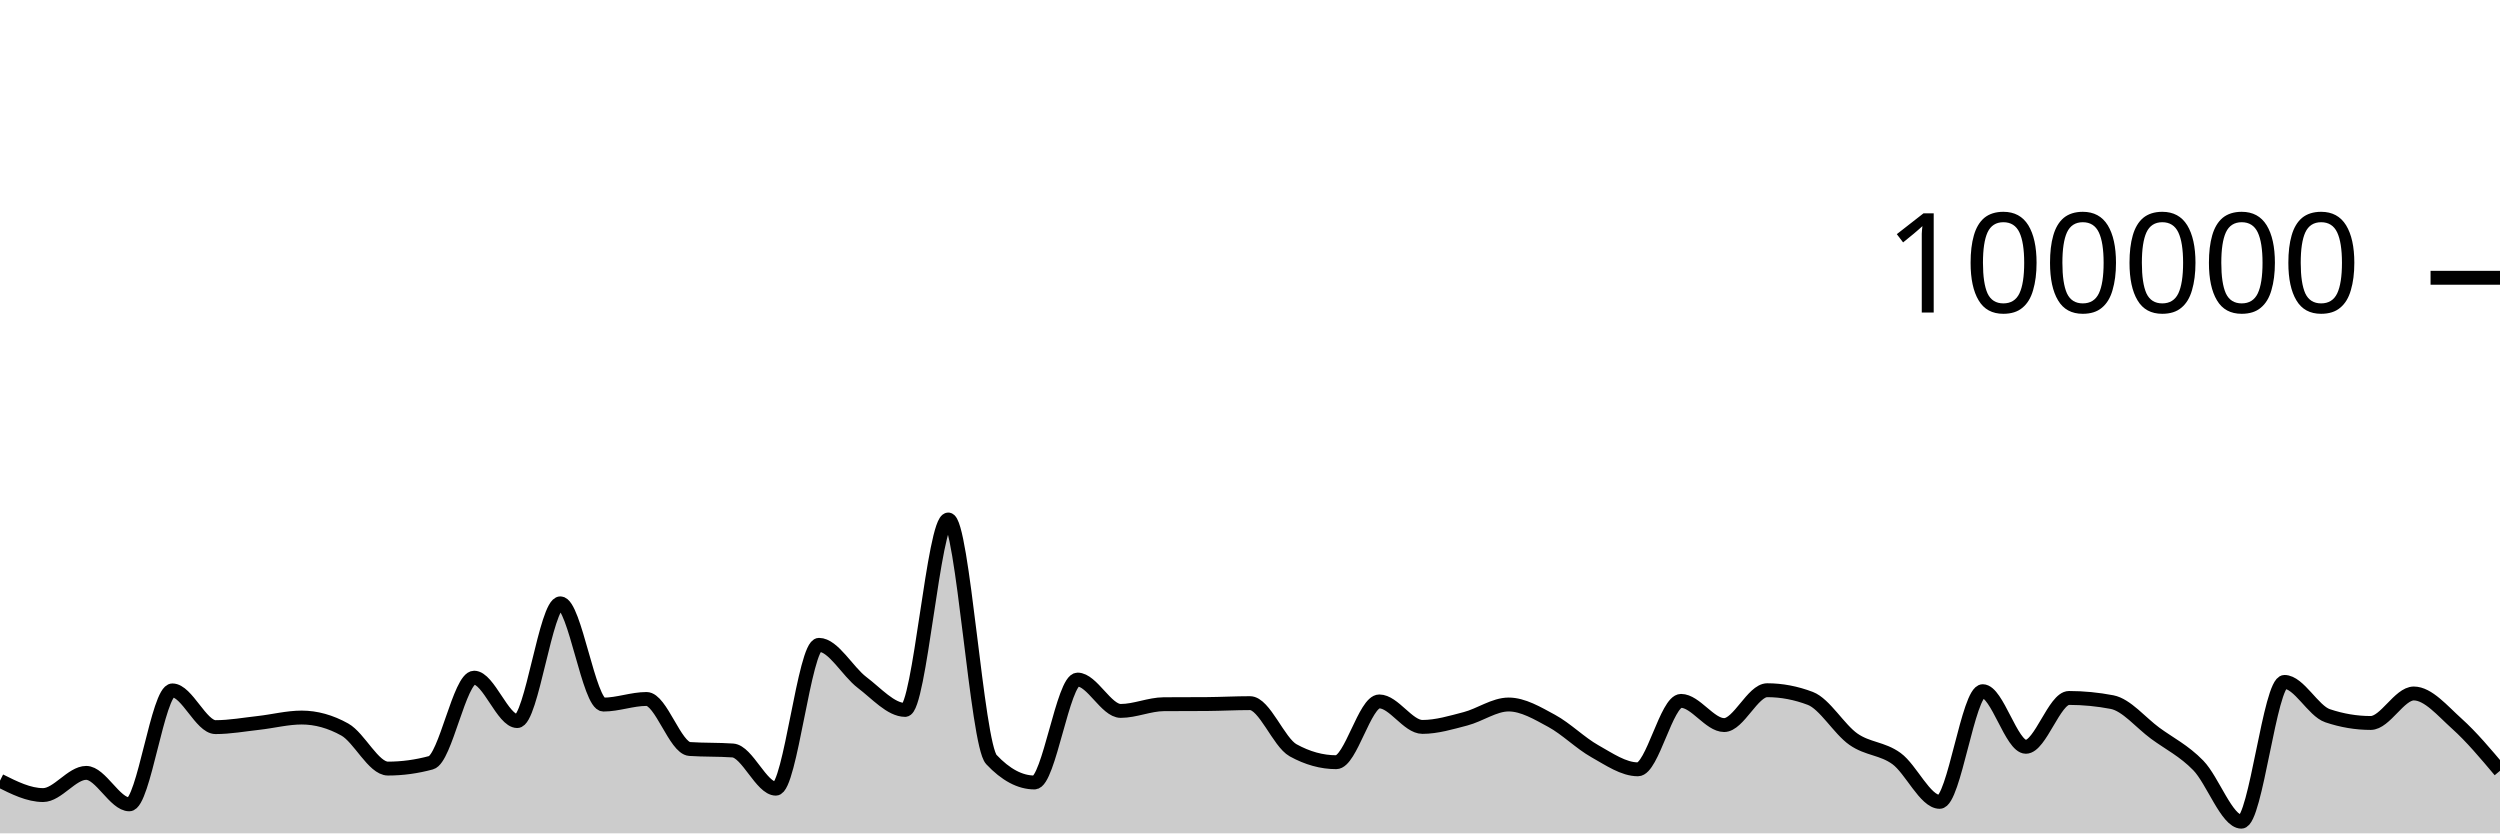
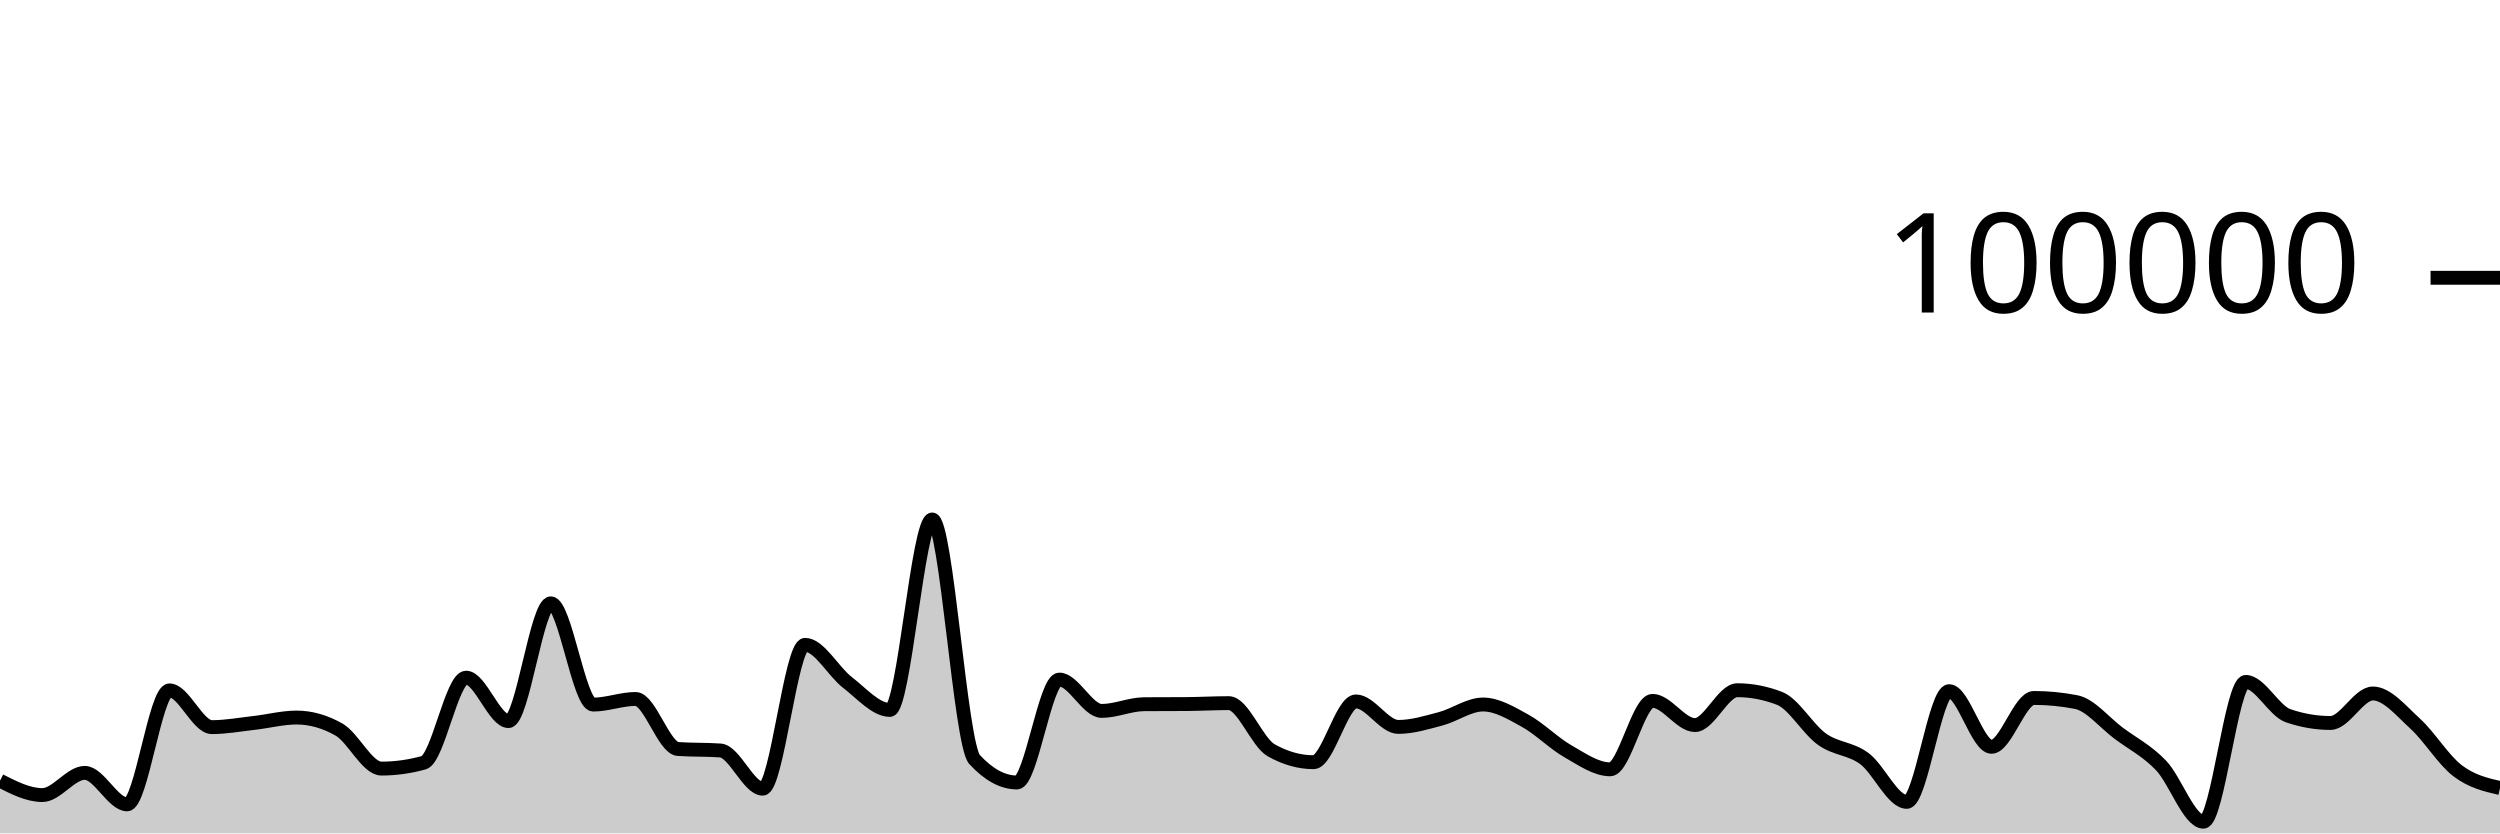
<svg xmlns="http://www.w3.org/2000/svg" viewBox="0 0 180 60">
  <g transform="translate(0,20)">
-     <path class="area" fill="rgba(0, 0, 0, 0.2)" d="M0,36.21C1.034,36.727,2.069,37.245,3.103,37.245C4.138,37.245,5.172,35.647,6.207,35.647C7.241,35.647,8.276,37.913,9.31,37.913C10.345,37.913,11.379,29.709,12.414,29.709C13.448,29.709,14.483,32.353,15.517,32.353C16.552,32.353,17.586,32.164,18.621,32.049C19.655,31.934,20.69,31.663,21.724,31.663C22.759,31.663,23.793,31.951,24.828,32.528C25.862,33.104,26.897,35.338,27.931,35.338C28.966,35.338,30,35.197,31.034,34.916C32.069,34.634,33.103,28.792,34.138,28.792C35.172,28.792,36.207,31.918,37.241,31.918C38.276,31.918,39.31,23.44,40.345,23.44C41.379,23.44,42.414,30.73,43.448,30.73C44.483,30.73,45.517,30.326,46.552,30.326C47.586,30.326,48.621,33.858,49.655,33.928C50.69,33.998,51.724,33.963,52.759,34.034C53.793,34.104,54.828,36.785,55.862,36.785C56.897,36.785,57.931,26.428,58.966,26.428C60,26.428,61.034,28.356,62.069,29.137C63.103,29.918,64.138,31.114,65.172,31.114C66.207,31.114,67.241,17.403,68.276,17.403C69.31,17.403,70.345,33.585,71.379,34.686C72.414,35.787,73.448,36.338,74.483,36.338C75.517,36.338,76.552,28.929,77.586,28.929C78.621,28.929,79.655,31.186,80.69,31.186C81.724,31.186,82.759,30.711,83.793,30.703C84.828,30.695,85.862,30.699,86.897,30.692C87.931,30.684,88.966,30.626,90,30.626C91.034,30.626,92.069,33.447,93.103,34.02C94.138,34.592,95.172,34.878,96.207,34.878C97.241,34.878,98.276,30.502,99.31,30.502C100.345,30.502,101.379,32.338,102.414,32.338C103.448,32.338,104.483,32.022,105.517,31.753C106.552,31.484,107.586,30.724,108.621,30.724C109.655,30.724,110.69,31.345,111.724,31.905C112.759,32.466,113.793,33.505,114.828,34.086C115.862,34.667,116.897,35.391,117.931,35.391C118.966,35.391,120,30.463,121.034,30.463C122.069,30.463,123.103,32.205,124.138,32.205C125.172,32.205,126.207,29.696,127.241,29.696C128.276,29.696,129.31,29.893,130.345,30.286C131.379,30.68,132.414,32.502,133.448,33.224C134.483,33.947,135.517,33.868,136.552,34.62C137.586,35.371,138.621,37.734,139.655,37.734C140.69,37.734,141.724,29.765,142.759,29.765C143.793,29.765,144.828,33.77,145.862,33.77C146.897,33.77,147.931,30.253,148.966,30.253C150,30.253,151.034,30.353,152.069,30.552C153.103,30.751,154.138,32.031,155.172,32.791C156.207,33.55,157.241,34.048,158.276,35.11C159.31,36.171,160.345,39.162,161.379,39.162C162.414,39.162,163.448,29.098,164.483,29.098C165.517,29.098,166.552,31.186,167.586,31.533C168.621,31.881,169.655,32.054,170.69,32.054C171.724,32.054,172.759,29.93,173.793,29.93C174.828,29.93,175.862,31.18,176.897,32.108C177.931,33.036,178.966,34.266,180,35.496L180,40C178.966,40,177.931,40,176.897,40C175.862,40,174.828,40,173.793,40C172.759,40,171.724,40,170.69,40C169.655,40,168.621,40,167.586,40C166.552,40,165.517,40,164.483,40C163.448,40,162.414,40,161.379,40C160.345,40,159.31,40,158.276,40C157.241,40,156.207,40,155.172,40C154.138,40,153.103,40,152.069,40C151.034,40,150,40,148.966,40C147.931,40,146.897,40,145.862,40C144.828,40,143.793,40,142.759,40C141.724,40,140.69,40,139.655,40C138.621,40,137.586,40,136.552,40C135.517,40,134.483,40,133.448,40C132.414,40,131.379,40,130.345,40C129.31,40,128.276,40,127.241,40C126.207,40,125.172,40,124.138,40C123.103,40,122.069,40,121.034,40C120,40,118.966,40,117.931,40C116.897,40,115.862,40,114.828,40C113.793,40,112.759,40,111.724,40C110.69,40,109.655,40,108.621,40C107.586,40,106.552,40,105.517,40C104.483,40,103.448,40,102.414,40C101.379,40,100.345,40,99.31,40C98.276,40,97.241,40,96.207,40C95.172,40,94.138,40,93.103,40C92.069,40,91.034,40,90,40C88.966,40,87.931,40,86.897,40C85.862,40,84.828,40,83.793,40C82.759,40,81.724,40,80.69,40C79.655,40,78.621,40,77.586,40C76.552,40,75.517,40,74.483,40C73.448,40,72.414,40,71.379,40C70.345,40,69.31,40,68.276,40C67.241,40,66.207,40,65.172,40C64.138,40,63.103,40,62.069,40C61.034,40,60,40,58.966,40C57.931,40,56.897,40,55.862,40C54.828,40,53.793,40,52.759,40C51.724,40,50.69,40,49.655,40C48.621,40,47.586,40,46.552,40C45.517,40,44.483,40,43.448,40C42.414,40,41.379,40,40.345,40C39.31,40,38.276,40,37.241,40C36.207,40,35.172,40,34.138,40C33.103,40,32.069,40,31.034,40C30,40,28.966,40,27.931,40C26.897,40,25.862,40,24.828,40C23.793,40,22.759,40,21.724,40C20.69,40,19.655,40,18.621,40C17.586,40,16.552,40,15.517,40C14.483,40,13.448,40,12.414,40C11.379,40,10.345,40,9.31,40C8.276,40,7.241,40,6.207,40C5.172,40,4.138,40,3.103,40C2.069,40,1.034,40,0,40Z" />
-     <path class="line" stroke="black" fill="none" d="M0,36.21C1.034,36.727,2.069,37.245,3.103,37.245C4.138,37.245,5.172,35.647,6.207,35.647C7.241,35.647,8.276,37.913,9.31,37.913C10.345,37.913,11.379,29.709,12.414,29.709C13.448,29.709,14.483,32.353,15.517,32.353C16.552,32.353,17.586,32.164,18.621,32.049C19.655,31.934,20.69,31.663,21.724,31.663C22.759,31.663,23.793,31.951,24.828,32.528C25.862,33.104,26.897,35.338,27.931,35.338C28.966,35.338,30,35.197,31.034,34.916C32.069,34.634,33.103,28.792,34.138,28.792C35.172,28.792,36.207,31.918,37.241,31.918C38.276,31.918,39.31,23.44,40.345,23.44C41.379,23.44,42.414,30.73,43.448,30.73C44.483,30.73,45.517,30.326,46.552,30.326C47.586,30.326,48.621,33.858,49.655,33.928C50.69,33.998,51.724,33.963,52.759,34.034C53.793,34.104,54.828,36.785,55.862,36.785C56.897,36.785,57.931,26.428,58.966,26.428C60,26.428,61.034,28.356,62.069,29.137C63.103,29.918,64.138,31.114,65.172,31.114C66.207,31.114,67.241,17.403,68.276,17.403C69.31,17.403,70.345,33.585,71.379,34.686C72.414,35.787,73.448,36.338,74.483,36.338C75.517,36.338,76.552,28.929,77.586,28.929C78.621,28.929,79.655,31.186,80.69,31.186C81.724,31.186,82.759,30.711,83.793,30.703C84.828,30.695,85.862,30.699,86.897,30.692C87.931,30.684,88.966,30.626,90,30.626C91.034,30.626,92.069,33.447,93.103,34.02C94.138,34.592,95.172,34.878,96.207,34.878C97.241,34.878,98.276,30.502,99.31,30.502C100.345,30.502,101.379,32.338,102.414,32.338C103.448,32.338,104.483,32.022,105.517,31.753C106.552,31.484,107.586,30.724,108.621,30.724C109.655,30.724,110.69,31.345,111.724,31.905C112.759,32.466,113.793,33.505,114.828,34.086C115.862,34.667,116.897,35.391,117.931,35.391C118.966,35.391,120,30.463,121.034,30.463C122.069,30.463,123.103,32.205,124.138,32.205C125.172,32.205,126.207,29.696,127.241,29.696C128.276,29.696,129.31,29.893,130.345,30.286C131.379,30.68,132.414,32.502,133.448,33.224C134.483,33.947,135.517,33.868,136.552,34.62C137.586,35.371,138.621,37.734,139.655,37.734C140.69,37.734,141.724,29.765,142.759,29.765C143.793,29.765,144.828,33.77,145.862,33.77C146.897,33.77,147.931,30.253,148.966,30.253C150,30.253,151.034,30.353,152.069,30.552C153.103,30.751,154.138,32.031,155.172,32.791C156.207,33.55,157.241,34.048,158.276,35.11C159.31,36.171,160.345,39.162,161.379,39.162C162.414,39.162,163.448,29.098,164.483,29.098C165.517,29.098,166.552,31.186,167.586,31.533C168.621,31.881,169.655,32.054,170.69,32.054C171.724,32.054,172.759,29.93,173.793,29.93C174.828,29.93,175.862,31.18,176.897,32.108C177.931,33.036,178.966,34.266,180,35.496" />
+     <path class="area" fill="rgba(0, 0, 0, 0.2)" d="M0,36.21C1.017,36.727,2.034,37.245,3.051,37.245C4.068,37.245,5.085,35.647,6.102,35.647C7.119,35.647,8.136,37.913,9.153,37.913C10.169,37.913,11.186,29.709,12.203,29.709C13.22,29.709,14.237,32.353,15.254,32.353C16.271,32.353,17.288,32.164,18.305,32.049C19.322,31.934,20.339,31.663,21.356,31.663C22.373,31.663,23.39,31.951,24.407,32.528C25.424,33.104,26.441,35.338,27.458,35.338C28.475,35.338,29.492,35.197,30.508,34.916C31.525,34.634,32.542,28.792,33.559,28.792C34.576,28.792,35.593,31.918,36.61,31.918C37.627,31.918,38.644,23.44,39.661,23.44C40.678,23.44,41.695,30.73,42.712,30.73C43.729,30.73,44.746,30.326,45.763,30.326C46.78,30.326,47.797,33.858,48.814,33.928C49.831,33.998,50.847,33.963,51.864,34.034C52.881,34.104,53.898,36.785,54.915,36.785C55.932,36.785,56.949,26.428,57.966,26.428C58.983,26.428,60,28.356,61.017,29.137C62.034,29.918,63.051,31.114,64.068,31.114C65.085,31.114,66.102,17.403,67.119,17.403C68.136,17.403,69.153,33.585,70.169,34.686C71.186,35.787,72.203,36.338,73.22,36.338C74.237,36.338,75.254,28.929,76.271,28.929C77.288,28.929,78.305,31.186,79.322,31.186C80.339,31.186,81.356,30.711,82.373,30.703C83.39,30.695,84.407,30.699,85.424,30.692C86.441,30.684,87.458,30.626,88.475,30.626C89.492,30.626,90.508,33.447,91.525,34.02C92.542,34.592,93.559,34.878,94.576,34.878C95.593,34.878,96.61,30.502,97.627,30.502C98.644,30.502,99.661,32.338,100.678,32.338C101.695,32.338,102.712,32.022,103.729,31.753C104.746,31.484,105.763,30.724,106.78,30.724C107.797,30.724,108.814,31.345,109.831,31.905C110.847,32.466,111.864,33.505,112.881,34.086C113.898,34.667,114.915,35.391,115.932,35.391C116.949,35.391,117.966,30.463,118.983,30.463C120,30.463,121.017,32.205,122.034,32.205C123.051,32.205,124.068,29.696,125.085,29.696C126.102,29.696,127.119,29.893,128.136,30.286C129.153,30.68,130.169,32.502,131.186,33.224C132.203,33.947,133.22,33.868,134.237,34.62C135.254,35.371,136.271,37.734,137.288,37.734C138.305,37.734,139.322,29.765,140.339,29.765C141.356,29.765,142.373,33.77,143.39,33.77C144.407,33.77,145.424,30.253,146.441,30.253C147.458,30.253,148.475,30.353,149.492,30.552C150.508,30.751,151.525,32.031,152.542,32.791C153.559,33.55,154.576,34.048,155.593,35.11C156.61,36.171,157.627,39.162,158.644,39.162C159.661,39.162,160.678,29.098,161.695,29.098C162.712,29.098,163.729,31.186,164.746,31.533C165.763,31.881,166.78,32.054,167.797,32.054C168.814,32.054,169.831,29.93,170.847,29.93C171.864,29.93,172.881,31.18,173.898,32.108C174.915,33.036,175.932,34.724,176.949,35.496C177.966,36.268,178.983,36.503,180,36.738L180,40C178.983,40,177.966,40,176.949,40C175.932,40,174.915,40,173.898,40C172.881,40,171.864,40,170.847,40C169.831,40,168.814,40,167.797,40C166.78,40,165.763,40,164.746,40C163.729,40,162.712,40,161.695,40C160.678,40,159.661,40,158.644,40C157.627,40,156.61,40,155.593,40C154.576,40,153.559,40,152.542,40C151.525,40,150.508,40,149.492,40C148.475,40,147.458,40,146.441,40C145.424,40,144.407,40,143.39,40C142.373,40,141.356,40,140.339,40C139.322,40,138.305,40,137.288,40C136.271,40,135.254,40,134.237,40C133.22,40,132.203,40,131.186,40C130.169,40,129.153,40,128.136,40C127.119,40,126.102,40,125.085,40C124.068,40,123.051,40,122.034,40C121.017,40,120,40,118.983,40C117.966,40,116.949,40,115.932,40C114.915,40,113.898,40,112.881,40C111.864,40,110.847,40,109.831,40C108.814,40,107.797,40,106.78,40C105.763,40,104.746,40,103.729,40C102.712,40,101.695,40,100.678,40C99.661,40,98.644,40,97.627,40C96.61,40,95.593,40,94.576,40C93.559,40,92.542,40,91.525,40C90.508,40,89.492,40,88.475,40C87.458,40,86.441,40,85.424,40C84.407,40,83.39,40,82.373,40C81.356,40,80.339,40,79.322,40C78.305,40,77.288,40,76.271,40C75.254,40,74.237,40,73.22,40C72.203,40,71.186,40,70.169,40C69.153,40,68.136,40,67.119,40C66.102,40,65.085,40,64.068,40C63.051,40,62.034,40,61.017,40C60,40,58.983,40,57.966,40C56.949,40,55.932,40,54.915,40C53.898,40,52.881,40,51.864,40C50.847,40,49.831,40,48.814,40C47.797,40,46.78,40,45.763,40C44.746,40,43.729,40,42.712,40C41.695,40,40.678,40,39.661,40C38.644,40,37.627,40,36.61,40C35.593,40,34.576,40,33.559,40C32.542,40,31.525,40,30.508,40C29.492,40,28.475,40,27.458,40C26.441,40,25.424,40,24.407,40C23.39,40,22.373,40,21.356,40C20.339,40,19.322,40,18.305,40C17.288,40,16.271,40,15.254,40C14.237,40,13.22,40,12.203,40C11.186,40,10.169,40,9.153,40C8.136,40,7.119,40,6.102,40C5.085,40,4.068,40,3.051,40C2.034,40,1.017,40,0,40Z" />
+     <path class="line" stroke="black" fill="none" d="M0,36.21C1.017,36.727,2.034,37.245,3.051,37.245C4.068,37.245,5.085,35.647,6.102,35.647C7.119,35.647,8.136,37.913,9.153,37.913C10.169,37.913,11.186,29.709,12.203,29.709C13.22,29.709,14.237,32.353,15.254,32.353C16.271,32.353,17.288,32.164,18.305,32.049C19.322,31.934,20.339,31.663,21.356,31.663C22.373,31.663,23.39,31.951,24.407,32.528C25.424,33.104,26.441,35.338,27.458,35.338C28.475,35.338,29.492,35.197,30.508,34.916C31.525,34.634,32.542,28.792,33.559,28.792C34.576,28.792,35.593,31.918,36.61,31.918C37.627,31.918,38.644,23.44,39.661,23.44C40.678,23.44,41.695,30.73,42.712,30.73C43.729,30.73,44.746,30.326,45.763,30.326C46.78,30.326,47.797,33.858,48.814,33.928C49.831,33.998,50.847,33.963,51.864,34.034C52.881,34.104,53.898,36.785,54.915,36.785C55.932,36.785,56.949,26.428,57.966,26.428C58.983,26.428,60,28.356,61.017,29.137C62.034,29.918,63.051,31.114,64.068,31.114C65.085,31.114,66.102,17.403,67.119,17.403C68.136,17.403,69.153,33.585,70.169,34.686C71.186,35.787,72.203,36.338,73.22,36.338C74.237,36.338,75.254,28.929,76.271,28.929C77.288,28.929,78.305,31.186,79.322,31.186C80.339,31.186,81.356,30.711,82.373,30.703C83.39,30.695,84.407,30.699,85.424,30.692C86.441,30.684,87.458,30.626,88.475,30.626C89.492,30.626,90.508,33.447,91.525,34.02C92.542,34.592,93.559,34.878,94.576,34.878C95.593,34.878,96.61,30.502,97.627,30.502C98.644,30.502,99.661,32.338,100.678,32.338C101.695,32.338,102.712,32.022,103.729,31.753C104.746,31.484,105.763,30.724,106.78,30.724C107.797,30.724,108.814,31.345,109.831,31.905C110.847,32.466,111.864,33.505,112.881,34.086C113.898,34.667,114.915,35.391,115.932,35.391C116.949,35.391,117.966,30.463,118.983,30.463C120,30.463,121.017,32.205,122.034,32.205C123.051,32.205,124.068,29.696,125.085,29.696C126.102,29.696,127.119,29.893,128.136,30.286C129.153,30.68,130.169,32.502,131.186,33.224C132.203,33.947,133.22,33.868,134.237,34.62C135.254,35.371,136.271,37.734,137.288,37.734C138.305,37.734,139.322,29.765,140.339,29.765C141.356,29.765,142.373,33.77,143.39,33.77C144.407,33.77,145.424,30.253,146.441,30.253C147.458,30.253,148.475,30.353,149.492,30.552C150.508,30.751,151.525,32.031,152.542,32.791C153.559,33.55,154.576,34.048,155.593,35.11C156.61,36.171,157.627,39.162,158.644,39.162C159.661,39.162,160.678,29.098,161.695,29.098C162.712,29.098,163.729,31.186,164.746,31.533C165.763,31.881,166.78,32.054,167.797,32.054C168.814,32.054,169.831,29.93,170.847,29.93C171.864,29.93,172.881,31.18,173.898,32.108C174.915,33.036,175.932,34.724,176.949,35.496C177.966,36.268,178.983,36.503,180,36.738" />
    <path class="axis-ceiling" stroke-width="1" stroke="black" fill="none" d="M175,0L180,0" />
    <text class="axis-ceiling-label" font-family="sans-serif" text-anchor="end" font-size="10px" x="170" y="2.5">100000</text>
  </g>
</svg>
